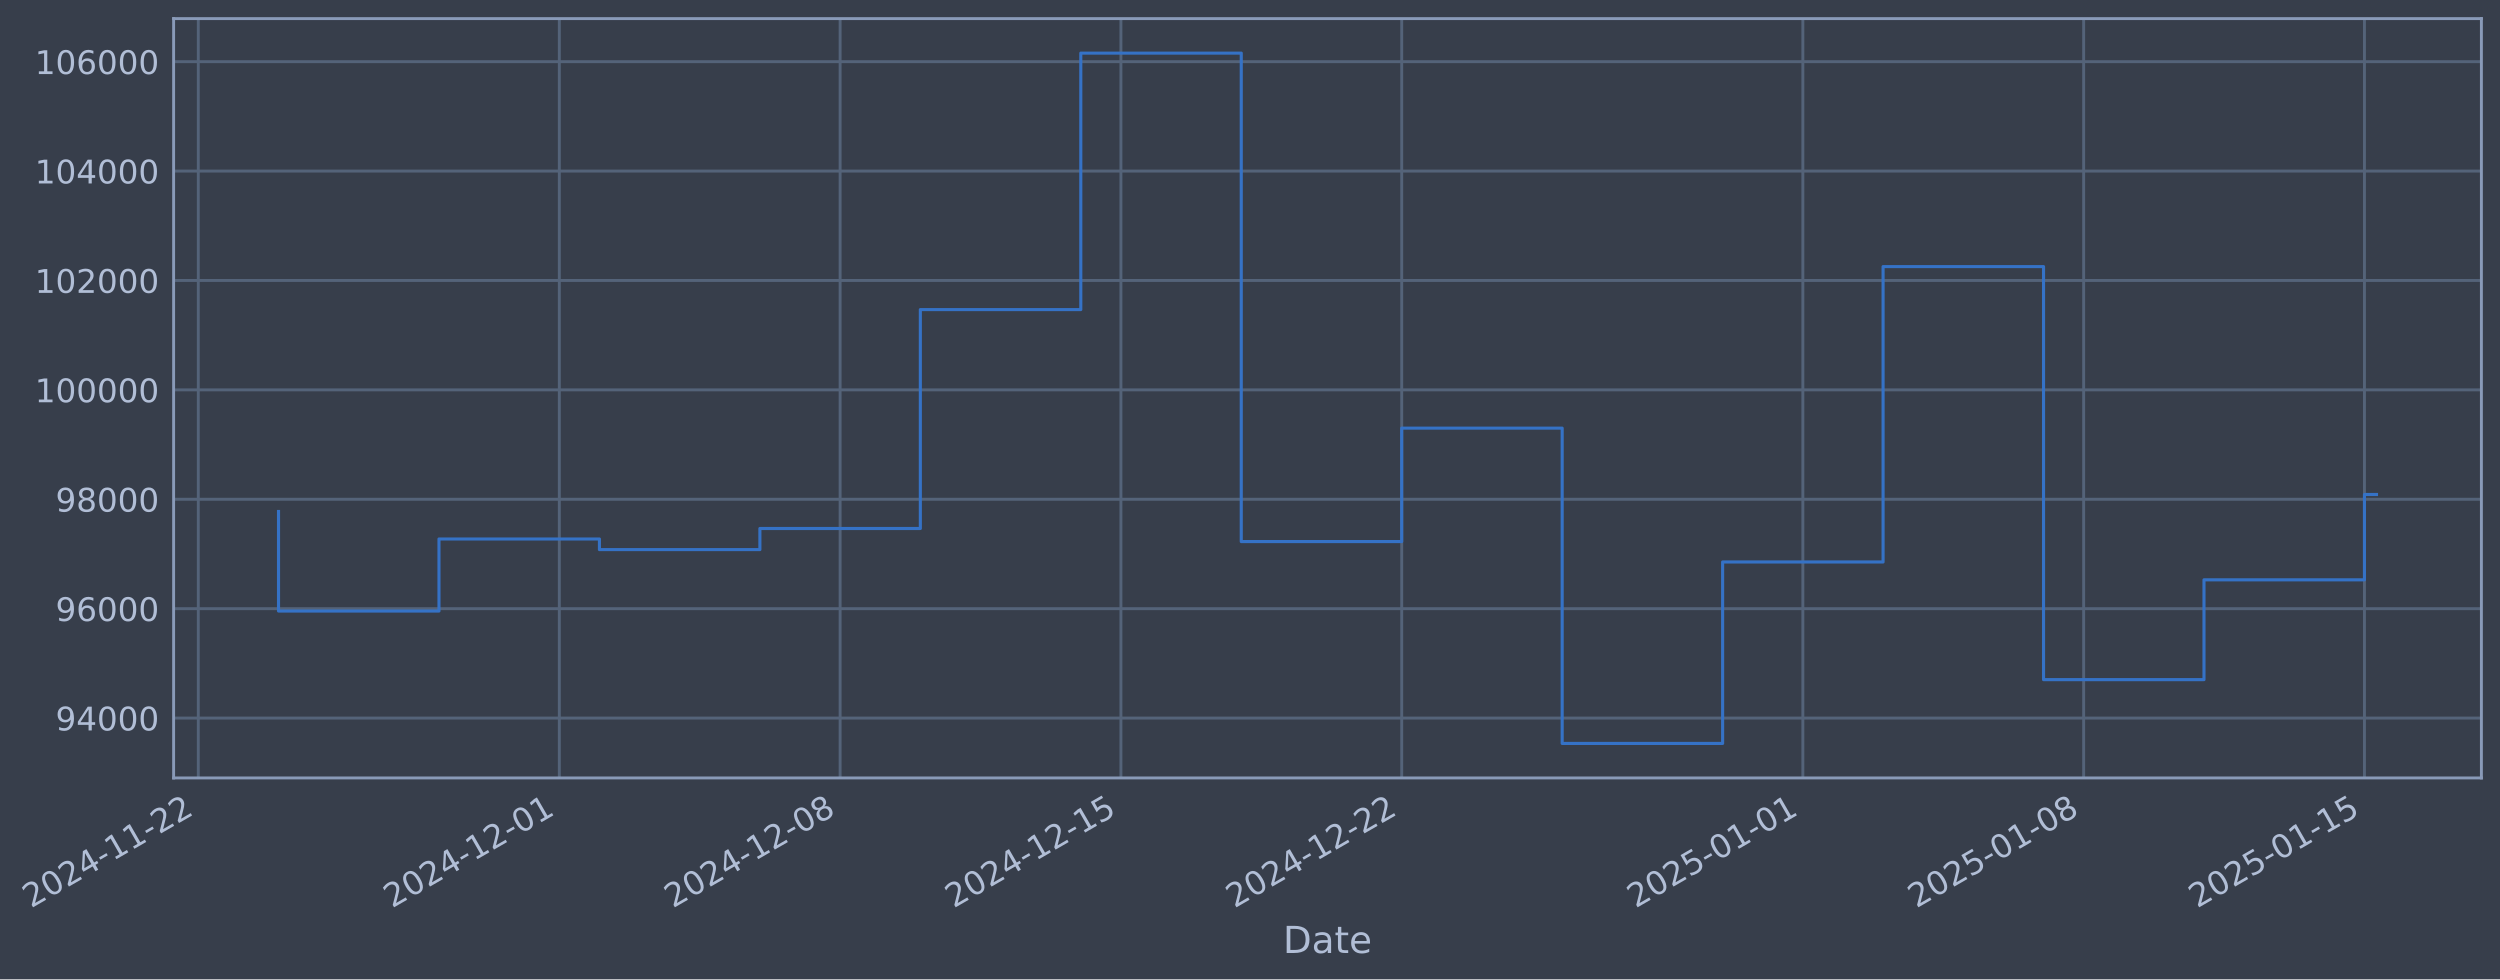
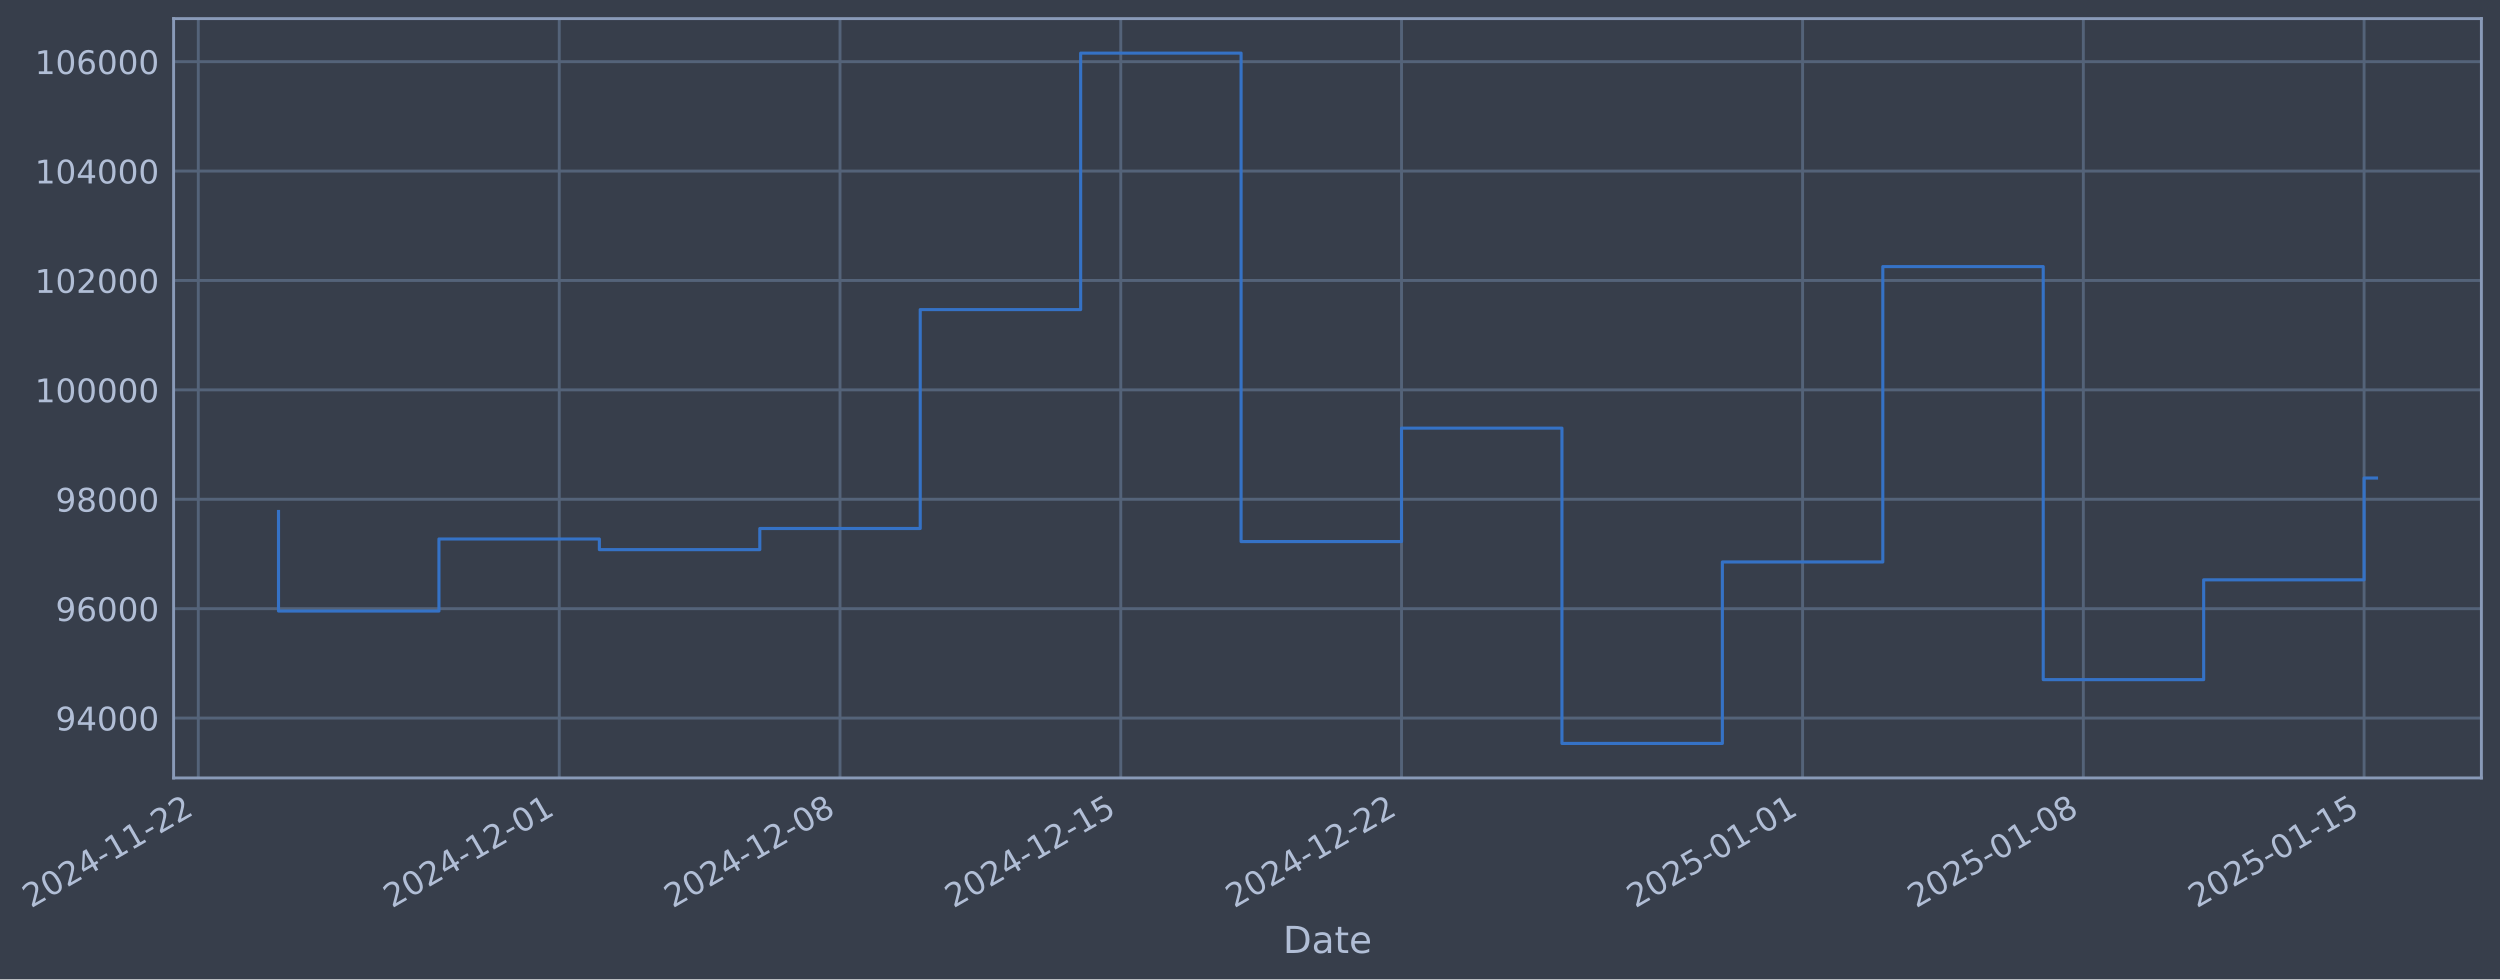
- <svg xmlns="http://www.w3.org/2000/svg" xmlns:xlink="http://www.w3.org/1999/xlink" width="967.168pt" height="378.87pt" viewBox="0 0 967.168 378.87" version="1.1">
+ <svg xmlns="http://www.w3.org/2000/svg" xmlns:xlink="http://www.w3.org/1999/xlink" width="967.163pt" height="378.87pt" viewBox="0 0 967.163 378.87" version="1.1">
  <defs>
    <style type="text/css">*{stroke-linejoin: round; stroke-linecap: butt}</style>
  </defs>
  <g id="figure_1">
    <g id="patch_1">
-       <path d="M 0 378.87  L 967.168 378.87  L 967.168 0  L 0 0  z " style="fill: #373e4b" />
+       <path d="M 0 378.87  L 967.163 378.87  L 967.163 0  L 0 0  z " style="fill: #373e4b" />
    </g>
    <g id="axes_1">
      <g id="patch_2">
-         <path d="M 67.168 300.96  L 959.968 300.96  L 959.968 7.2  L 67.168 7.2  z " style="fill: #373e4b" />
+         <path d="M 67.163 300.96  L 959.963 300.96  L 959.963 7.2  L 67.163 7.2  z " style="fill: #373e4b" />
      </g>
      <g id="matplotlib.axis_1">
        <g id="xtick_1">
          <g id="line2d_1">
-             <path d="M 76.713 300.96  L 76.713 7.2  " clip-path="url(#p378e1ef7c6)" style="fill: none; stroke: #546379; stroke-width: 1.12; stroke-linecap: square" />
+             <path d="M 76.713 300.96  L 76.713 7.2  " clip-path="url(#p654542d511)" style="fill: none; stroke: #546379; stroke-width: 1.12; stroke-linecap: square" />
          </g>
          <g id="line2d_2" />
          <g id="text_1">
            <g style="fill: #b1bed6" transform="translate(11.98702 351.4642) rotate(-30) scale(0.126 -0.126)">
              <defs>
                <path id="DejaVuSans-32" d="M 1228 531  L 3431 531  L 3431 0  L 469 0  L 469 531  Q 828 903 1448 1529  Q 2069 2156 2228 2338  Q 2531 2678 2651 2914  Q 2772 3150 2772 3378  Q 2772 3750 2511 3984  Q 2250 4219 1831 4219  Q 1534 4219 1204 4116  Q 875 4013 500 3803  L 500 4441  Q 881 4594 1212 4672  Q 1544 4750 1819 4750  Q 2544 4750 2975 4387  Q 3406 4025 3406 3419  Q 3406 3131 3298 2873  Q 3191 2616 2906 2266  Q 2828 2175 2409 1742  Q 1991 1309 1228 531  z " transform="scale(0.015625)" />
                <path id="DejaVuSans-30" d="M 2034 4250  Q 1547 4250 1301 3770  Q 1056 3291 1056 2328  Q 1056 1369 1301 889  Q 1547 409 2034 409  Q 2525 409 2770 889  Q 3016 1369 3016 2328  Q 3016 3291 2770 3770  Q 2525 4250 2034 4250  z M 2034 4750  Q 2819 4750 3233 4129  Q 3647 3509 3647 2328  Q 3647 1150 3233 529  Q 2819 -91 2034 -91  Q 1250 -91 836 529  Q 422 1150 422 2328  Q 422 3509 836 4129  Q 1250 4750 2034 4750  z " transform="scale(0.015625)" />
                <path id="DejaVuSans-34" d="M 2419 4116  L 825 1625  L 2419 1625  L 2419 4116  z M 2253 4666  L 3047 4666  L 3047 1625  L 3713 1625  L 3713 1100  L 3047 1100  L 3047 0  L 2419 0  L 2419 1100  L 313 1100  L 313 1709  L 2253 4666  z " transform="scale(0.015625)" />
                <path id="DejaVuSans-2d" d="M 313 2009  L 1997 2009  L 1997 1497  L 313 1497  L 313 2009  z " transform="scale(0.015625)" />
                <path id="DejaVuSans-31" d="M 794 531  L 1825 531  L 1825 4091  L 703 3866  L 703 4441  L 1819 4666  L 2450 4666  L 2450 531  L 3481 531  L 3481 0  L 794 0  L 794 531  z " transform="scale(0.015625)" />
              </defs>
              <use xlink:href="#DejaVuSans-32" />
              <use xlink:href="#DejaVuSans-30" transform="translate(63.62305 0)" />
              <use xlink:href="#DejaVuSans-32" transform="translate(127.2461 0)" />
              <use xlink:href="#DejaVuSans-34" transform="translate(190.8691 0)" />
              <use xlink:href="#DejaVuSans-2d" transform="translate(254.4922 0)" />
              <use xlink:href="#DejaVuSans-31" transform="translate(290.5762 0)" />
              <use xlink:href="#DejaVuSans-31" transform="translate(354.1992 0)" />
              <use xlink:href="#DejaVuSans-2d" transform="translate(417.8223 0)" />
              <use xlink:href="#DejaVuSans-32" transform="translate(453.9062 0)" />
              <use xlink:href="#DejaVuSans-32" transform="translate(517.5293 0)" />
            </g>
          </g>
        </g>
        <g id="xtick_2">
          <g id="line2d_3">
-             <path d="M 216.381 300.96  L 216.381 7.2  " clip-path="url(#p378e1ef7c6)" style="fill: none; stroke: #546379; stroke-width: 1.12; stroke-linecap: square" />
+             <path d="M 216.358 300.96  L 216.358 7.2  " clip-path="url(#p654542d511)" style="fill: none; stroke: #546379; stroke-width: 1.12; stroke-linecap: square" />
          </g>
          <g id="line2d_4" />
          <g id="text_2">
-             <g style="fill: #b1bed6" transform="translate(151.6559 351.4642) rotate(-30) scale(0.126 -0.126)">
+             <g style="fill: #b1bed6" transform="translate(151.6324 351.4642) rotate(-30) scale(0.126 -0.126)">
              <use xlink:href="#DejaVuSans-32" />
              <use xlink:href="#DejaVuSans-30" transform="translate(63.62305 0)" />
              <use xlink:href="#DejaVuSans-32" transform="translate(127.2461 0)" />
              <use xlink:href="#DejaVuSans-34" transform="translate(190.8691 0)" />
              <use xlink:href="#DejaVuSans-2d" transform="translate(254.4922 0)" />
              <use xlink:href="#DejaVuSans-31" transform="translate(290.5762 0)" />
              <use xlink:href="#DejaVuSans-32" transform="translate(354.1992 0)" />
              <use xlink:href="#DejaVuSans-2d" transform="translate(417.8223 0)" />
              <use xlink:href="#DejaVuSans-30" transform="translate(453.9062 0)" />
              <use xlink:href="#DejaVuSans-31" transform="translate(517.5293 0)" />
            </g>
          </g>
        </g>
        <g id="xtick_3">
          <g id="line2d_5">
-             <path d="M 325.013 300.96  L 325.013 7.2  " clip-path="url(#p378e1ef7c6)" style="fill: none; stroke: #546379; stroke-width: 1.12; stroke-linecap: square" />
+             <path d="M 324.971 300.96  L 324.971 7.2  " clip-path="url(#p654542d511)" style="fill: none; stroke: #546379; stroke-width: 1.12; stroke-linecap: square" />
          </g>
          <g id="line2d_6" />
          <g id="text_3">
-             <g style="fill: #b1bed6" transform="translate(260.2873 351.4642) rotate(-30) scale(0.126 -0.126)">
+             <g style="fill: #b1bed6" transform="translate(260.2454 351.4642) rotate(-30) scale(0.126 -0.126)">
              <defs>
                <path id="DejaVuSans-38" d="M 2034 2216  Q 1584 2216 1326 1975  Q 1069 1734 1069 1313  Q 1069 891 1326 650  Q 1584 409 2034 409  Q 2484 409 2743 651  Q 3003 894 3003 1313  Q 3003 1734 2745 1975  Q 2488 2216 2034 2216  z M 1403 2484  Q 997 2584 770 2862  Q 544 3141 544 3541  Q 544 4100 942 4425  Q 1341 4750 2034 4750  Q 2731 4750 3128 4425  Q 3525 4100 3525 3541  Q 3525 3141 3298 2862  Q 3072 2584 2669 2484  Q 3125 2378 3379 2068  Q 3634 1759 3634 1313  Q 3634 634 3220 271  Q 2806 -91 2034 -91  Q 1263 -91 848 271  Q 434 634 434 1313  Q 434 1759 690 2068  Q 947 2378 1403 2484  z M 1172 3481  Q 1172 3119 1398 2916  Q 1625 2713 2034 2713  Q 2441 2713 2670 2916  Q 2900 3119 2900 3481  Q 2900 3844 2670 4047  Q 2441 4250 2034 4250  Q 1625 4250 1398 4047  Q 1172 3844 1172 3481  z " transform="scale(0.015625)" />
              </defs>
              <use xlink:href="#DejaVuSans-32" />
              <use xlink:href="#DejaVuSans-30" transform="translate(63.62305 0)" />
              <use xlink:href="#DejaVuSans-32" transform="translate(127.2461 0)" />
              <use xlink:href="#DejaVuSans-34" transform="translate(190.8691 0)" />
              <use xlink:href="#DejaVuSans-2d" transform="translate(254.4922 0)" />
              <use xlink:href="#DejaVuSans-31" transform="translate(290.5762 0)" />
              <use xlink:href="#DejaVuSans-32" transform="translate(354.1992 0)" />
              <use xlink:href="#DejaVuSans-2d" transform="translate(417.8223 0)" />
              <use xlink:href="#DejaVuSans-30" transform="translate(453.9062 0)" />
              <use xlink:href="#DejaVuSans-38" transform="translate(517.5293 0)" />
            </g>
          </g>
        </g>
        <g id="xtick_4">
          <g id="line2d_7">
-             <path d="M 433.644 300.96  L 433.644 7.2  " clip-path="url(#p378e1ef7c6)" style="fill: none; stroke: #546379; stroke-width: 1.12; stroke-linecap: square" />
+             <path d="M 433.584 300.96  L 433.584 7.2  " clip-path="url(#p654542d511)" style="fill: none; stroke: #546379; stroke-width: 1.12; stroke-linecap: square" />
          </g>
          <g id="line2d_8" />
          <g id="text_4">
-             <g style="fill: #b1bed6" transform="translate(368.9187 351.4642) rotate(-30) scale(0.126 -0.126)">
+             <g style="fill: #b1bed6" transform="translate(368.8585 351.4642) rotate(-30) scale(0.126 -0.126)">
              <defs>
                <path id="DejaVuSans-35" d="M 691 4666  L 3169 4666  L 3169 4134  L 1269 4134  L 1269 2991  Q 1406 3038 1543 3061  Q 1681 3084 1819 3084  Q 2600 3084 3056 2656  Q 3513 2228 3513 1497  Q 3513 744 3044 326  Q 2575 -91 1722 -91  Q 1428 -91 1123 -41  Q 819 9 494 109  L 494 744  Q 775 591 1075 516  Q 1375 441 1709 441  Q 2250 441 2565 725  Q 2881 1009 2881 1497  Q 2881 1984 2565 2268  Q 2250 2553 1709 2553  Q 1456 2553 1204 2497  Q 953 2441 691 2322  L 691 4666  z " transform="scale(0.015625)" />
              </defs>
              <use xlink:href="#DejaVuSans-32" />
              <use xlink:href="#DejaVuSans-30" transform="translate(63.62305 0)" />
              <use xlink:href="#DejaVuSans-32" transform="translate(127.2461 0)" />
              <use xlink:href="#DejaVuSans-34" transform="translate(190.8691 0)" />
              <use xlink:href="#DejaVuSans-2d" transform="translate(254.4922 0)" />
              <use xlink:href="#DejaVuSans-31" transform="translate(290.5762 0)" />
              <use xlink:href="#DejaVuSans-32" transform="translate(354.1992 0)" />
              <use xlink:href="#DejaVuSans-2d" transform="translate(417.8223 0)" />
              <use xlink:href="#DejaVuSans-31" transform="translate(453.9062 0)" />
              <use xlink:href="#DejaVuSans-35" transform="translate(517.5293 0)" />
            </g>
          </g>
        </g>
        <g id="xtick_5">
          <g id="line2d_9">
-             <path d="M 542.276 300.96  L 542.276 7.2  " clip-path="url(#p378e1ef7c6)" style="fill: none; stroke: #546379; stroke-width: 1.12; stroke-linecap: square" />
+             <path d="M 542.197 300.96  L 542.197 7.2  " clip-path="url(#p654542d511)" style="fill: none; stroke: #546379; stroke-width: 1.12; stroke-linecap: square" />
          </g>
          <g id="line2d_10" />
          <g id="text_5">
-             <g style="fill: #b1bed6" transform="translate(477.5501 351.4642) rotate(-30) scale(0.126 -0.126)">
+             <g style="fill: #b1bed6" transform="translate(477.4715 351.4642) rotate(-30) scale(0.126 -0.126)">
              <use xlink:href="#DejaVuSans-32" />
              <use xlink:href="#DejaVuSans-30" transform="translate(63.62305 0)" />
              <use xlink:href="#DejaVuSans-32" transform="translate(127.2461 0)" />
              <use xlink:href="#DejaVuSans-34" transform="translate(190.8691 0)" />
              <use xlink:href="#DejaVuSans-2d" transform="translate(254.4922 0)" />
              <use xlink:href="#DejaVuSans-31" transform="translate(290.5762 0)" />
              <use xlink:href="#DejaVuSans-32" transform="translate(354.1992 0)" />
              <use xlink:href="#DejaVuSans-2d" transform="translate(417.8223 0)" />
              <use xlink:href="#DejaVuSans-32" transform="translate(453.9062 0)" />
              <use xlink:href="#DejaVuSans-32" transform="translate(517.5293 0)" />
            </g>
          </g>
        </g>
        <g id="xtick_6">
          <g id="line2d_11">
-             <path d="M 697.463 300.96  L 697.463 7.2  " clip-path="url(#p378e1ef7c6)" style="fill: none; stroke: #546379; stroke-width: 1.12; stroke-linecap: square" />
+             <path d="M 697.359 300.96  L 697.359 7.2  " clip-path="url(#p654542d511)" style="fill: none; stroke: #546379; stroke-width: 1.12; stroke-linecap: square" />
          </g>
          <g id="line2d_12" />
          <g id="text_6">
-             <g style="fill: #b1bed6" transform="translate(632.7378 351.4642) rotate(-30) scale(0.126 -0.126)">
+             <g style="fill: #b1bed6" transform="translate(632.633 351.4642) rotate(-30) scale(0.126 -0.126)">
              <use xlink:href="#DejaVuSans-32" />
              <use xlink:href="#DejaVuSans-30" transform="translate(63.62305 0)" />
              <use xlink:href="#DejaVuSans-32" transform="translate(127.2461 0)" />
              <use xlink:href="#DejaVuSans-35" transform="translate(190.8691 0)" />
              <use xlink:href="#DejaVuSans-2d" transform="translate(254.4922 0)" />
              <use xlink:href="#DejaVuSans-30" transform="translate(290.5762 0)" />
              <use xlink:href="#DejaVuSans-31" transform="translate(354.1992 0)" />
              <use xlink:href="#DejaVuSans-2d" transform="translate(417.8223 0)" />
              <use xlink:href="#DejaVuSans-30" transform="translate(453.9062 0)" />
              <use xlink:href="#DejaVuSans-31" transform="translate(517.5293 0)" />
            </g>
          </g>
        </g>
        <g id="xtick_7">
          <g id="line2d_13">
-             <path d="M 806.095 300.96  L 806.095 7.2  " clip-path="url(#p378e1ef7c6)" style="fill: none; stroke: #546379; stroke-width: 1.12; stroke-linecap: square" />
+             <path d="M 805.972 300.96  L 805.972 7.2  " clip-path="url(#p654542d511)" style="fill: none; stroke: #546379; stroke-width: 1.12; stroke-linecap: square" />
          </g>
          <g id="line2d_14" />
          <g id="text_7">
-             <g style="fill: #b1bed6" transform="translate(741.3692 351.4642) rotate(-30) scale(0.126 -0.126)">
+             <g style="fill: #b1bed6" transform="translate(741.2461 351.4642) rotate(-30) scale(0.126 -0.126)">
              <use xlink:href="#DejaVuSans-32" />
              <use xlink:href="#DejaVuSans-30" transform="translate(63.62305 0)" />
              <use xlink:href="#DejaVuSans-32" transform="translate(127.2461 0)" />
              <use xlink:href="#DejaVuSans-35" transform="translate(190.8691 0)" />
              <use xlink:href="#DejaVuSans-2d" transform="translate(254.4922 0)" />
              <use xlink:href="#DejaVuSans-30" transform="translate(290.5762 0)" />
              <use xlink:href="#DejaVuSans-31" transform="translate(354.1992 0)" />
              <use xlink:href="#DejaVuSans-2d" transform="translate(417.8223 0)" />
              <use xlink:href="#DejaVuSans-30" transform="translate(453.9062 0)" />
              <use xlink:href="#DejaVuSans-38" transform="translate(517.5293 0)" />
            </g>
          </g>
        </g>
        <g id="xtick_8">
          <g id="line2d_15">
-             <path d="M 914.726 300.96  L 914.726 7.2  " clip-path="url(#p378e1ef7c6)" style="fill: none; stroke: #546379; stroke-width: 1.12; stroke-linecap: square" />
+             <path d="M 914.585 300.96  L 914.585 7.2  " clip-path="url(#p654542d511)" style="fill: none; stroke: #546379; stroke-width: 1.12; stroke-linecap: square" />
          </g>
          <g id="line2d_16" />
          <g id="text_8">
-             <g style="fill: #b1bed6" transform="translate(850.0006 351.4642) rotate(-30) scale(0.126 -0.126)">
+             <g style="fill: #b1bed6" transform="translate(849.8591 351.4642) rotate(-30) scale(0.126 -0.126)">
              <use xlink:href="#DejaVuSans-32" />
              <use xlink:href="#DejaVuSans-30" transform="translate(63.62305 0)" />
              <use xlink:href="#DejaVuSans-32" transform="translate(127.2461 0)" />
              <use xlink:href="#DejaVuSans-35" transform="translate(190.8691 0)" />
              <use xlink:href="#DejaVuSans-2d" transform="translate(254.4922 0)" />
              <use xlink:href="#DejaVuSans-30" transform="translate(290.5762 0)" />
              <use xlink:href="#DejaVuSans-31" transform="translate(354.1992 0)" />
              <use xlink:href="#DejaVuSans-2d" transform="translate(417.8223 0)" />
              <use xlink:href="#DejaVuSans-31" transform="translate(453.9062 0)" />
              <use xlink:href="#DejaVuSans-35" transform="translate(517.5293 0)" />
            </g>
          </g>
        </g>
        <g id="text_9">
-           <g style="fill: #b1bed6" transform="translate(496.3591 368.6753) scale(0.144 -0.144)">
+           <g style="fill: #b1bed6" transform="translate(496.3539 368.6753) scale(0.144 -0.144)">
            <defs>
              <path id="DejaVuSans-44" d="M 1259 4147  L 1259 519  L 2022 519  Q 2988 519 3436 956  Q 3884 1394 3884 2338  Q 3884 3275 3436 3711  Q 2988 4147 2022 4147  L 1259 4147  z M 628 4666  L 1925 4666  Q 3281 4666 3915 4102  Q 4550 3538 4550 2338  Q 4550 1131 3912 565  Q 3275 0 1925 0  L 628 0  L 628 4666  z " transform="scale(0.015625)" />
              <path id="DejaVuSans-61" d="M 2194 1759  Q 1497 1759 1228 1600  Q 959 1441 959 1056  Q 959 750 1161 570  Q 1363 391 1709 391  Q 2188 391 2477 730  Q 2766 1069 2766 1631  L 2766 1759  L 2194 1759  z M 3341 1997  L 3341 0  L 2766 0  L 2766 531  Q 2569 213 2275 61  Q 1981 -91 1556 -91  Q 1019 -91 701 211  Q 384 513 384 1019  Q 384 1609 779 1909  Q 1175 2209 1959 2209  L 2766 2209  L 2766 2266  Q 2766 2663 2505 2880  Q 2244 3097 1772 3097  Q 1472 3097 1187 3025  Q 903 2953 641 2809  L 641 3341  Q 956 3463 1253 3523  Q 1550 3584 1831 3584  Q 2591 3584 2966 3190  Q 3341 2797 3341 1997  z " transform="scale(0.015625)" />
              <path id="DejaVuSans-74" d="M 1172 4494  L 1172 3500  L 2356 3500  L 2356 3053  L 1172 3053  L 1172 1153  Q 1172 725 1289 603  Q 1406 481 1766 481  L 2356 481  L 2356 0  L 1766 0  Q 1100 0 847 248  Q 594 497 594 1153  L 594 3053  L 172 3053  L 172 3500  L 594 3500  L 594 4494  L 1172 4494  z " transform="scale(0.015625)" />
              <path id="DejaVuSans-65" d="M 3597 1894  L 3597 1613  L 953 1613  Q 991 1019 1311 708  Q 1631 397 2203 397  Q 2534 397 2845 478  Q 3156 559 3463 722  L 3463 178  Q 3153 47 2828 -22  Q 2503 -91 2169 -91  Q 1331 -91 842 396  Q 353 884 353 1716  Q 353 2575 817 3079  Q 1281 3584 2069 3584  Q 2775 3584 3186 3129  Q 3597 2675 3597 1894  z M 3022 2063  Q 3016 2534 2758 2815  Q 2500 3097 2075 3097  Q 1594 3097 1305 2825  Q 1016 2553 972 2059  L 3022 2063  z " transform="scale(0.015625)" />
            </defs>
            <use xlink:href="#DejaVuSans-44" />
            <use xlink:href="#DejaVuSans-61" transform="translate(77.00195 0)" />
            <use xlink:href="#DejaVuSans-74" transform="translate(138.2812 0)" />
            <use xlink:href="#DejaVuSans-65" transform="translate(177.4902 0)" />
          </g>
        </g>
      </g>
      <g id="matplotlib.axis_2">
        <g id="ytick_1">
          <g id="line2d_17">
-             <path d="M 67.168 277.797  L 959.968 277.797  " clip-path="url(#p378e1ef7c6)" style="fill: none; stroke: #546379; stroke-width: 1.12; stroke-linecap: square" />
+             <path d="M 67.163 277.797  L 959.963 277.797  " clip-path="url(#p654542d511)" style="fill: none; stroke: #546379; stroke-width: 1.12; stroke-linecap: square" />
          </g>
          <g id="line2d_18" />
          <g id="text_10">
-             <g style="fill: #b1bed6" transform="translate(21.4845 282.5841) scale(0.126 -0.126)">
+             <g style="fill: #b1bed6" transform="translate(21.47926 282.5841) scale(0.126 -0.126)">
              <defs>
                <path id="DejaVuSans-39" d="M 703 97  L 703 672  Q 941 559 1184 500  Q 1428 441 1663 441  Q 2288 441 2617 861  Q 2947 1281 2994 2138  Q 2813 1869 2534 1725  Q 2256 1581 1919 1581  Q 1219 1581 811 2004  Q 403 2428 403 3163  Q 403 3881 828 4315  Q 1253 4750 1959 4750  Q 2769 4750 3195 4129  Q 3622 3509 3622 2328  Q 3622 1225 3098 567  Q 2575 -91 1691 -91  Q 1453 -91 1209 -44  Q 966 3 703 97  z M 1959 2075  Q 2384 2075 2632 2365  Q 2881 2656 2881 3163  Q 2881 3666 2632 3958  Q 2384 4250 1959 4250  Q 1534 4250 1286 3958  Q 1038 3666 1038 3163  Q 1038 2656 1286 2365  Q 1534 2075 1959 2075  z " transform="scale(0.015625)" />
              </defs>
              <use xlink:href="#DejaVuSans-39" />
              <use xlink:href="#DejaVuSans-34" transform="translate(63.62305 0)" />
              <use xlink:href="#DejaVuSans-30" transform="translate(127.2461 0)" />
              <use xlink:href="#DejaVuSans-30" transform="translate(190.8691 0)" />
              <use xlink:href="#DejaVuSans-30" transform="translate(254.4922 0)" />
            </g>
          </g>
        </g>
        <g id="ytick_2">
          <g id="line2d_19">
-             <path d="M 67.168 235.473  L 959.968 235.473  " clip-path="url(#p378e1ef7c6)" style="fill: none; stroke: #546379; stroke-width: 1.12; stroke-linecap: square" />
+             <path d="M 67.163 235.473  L 959.963 235.473  " clip-path="url(#p654542d511)" style="fill: none; stroke: #546379; stroke-width: 1.12; stroke-linecap: square" />
          </g>
          <g id="line2d_20" />
          <g id="text_11">
-             <g style="fill: #b1bed6" transform="translate(21.4845 240.2602) scale(0.126 -0.126)">
+             <g style="fill: #b1bed6" transform="translate(21.47926 240.2602) scale(0.126 -0.126)">
              <defs>
                <path id="DejaVuSans-36" d="M 2113 2584  Q 1688 2584 1439 2293  Q 1191 2003 1191 1497  Q 1191 994 1439 701  Q 1688 409 2113 409  Q 2538 409 2786 701  Q 3034 994 3034 1497  Q 3034 2003 2786 2293  Q 2538 2584 2113 2584  z M 3366 4563  L 3366 3988  Q 3128 4100 2886 4159  Q 2644 4219 2406 4219  Q 1781 4219 1451 3797  Q 1122 3375 1075 2522  Q 1259 2794 1537 2939  Q 1816 3084 2150 3084  Q 2853 3084 3261 2657  Q 3669 2231 3669 1497  Q 3669 778 3244 343  Q 2819 -91 2113 -91  Q 1303 -91 875 529  Q 447 1150 447 2328  Q 447 3434 972 4092  Q 1497 4750 2381 4750  Q 2619 4750 2861 4703  Q 3103 4656 3366 4563  z " transform="scale(0.015625)" />
              </defs>
              <use xlink:href="#DejaVuSans-39" />
              <use xlink:href="#DejaVuSans-36" transform="translate(63.62305 0)" />
              <use xlink:href="#DejaVuSans-30" transform="translate(127.2461 0)" />
              <use xlink:href="#DejaVuSans-30" transform="translate(190.8691 0)" />
              <use xlink:href="#DejaVuSans-30" transform="translate(254.4922 0)" />
            </g>
          </g>
        </g>
        <g id="ytick_3">
          <g id="line2d_21">
-             <path d="M 67.168 193.149  L 959.968 193.149  " clip-path="url(#p378e1ef7c6)" style="fill: none; stroke: #546379; stroke-width: 1.12; stroke-linecap: square" />
+             <path d="M 67.163 193.149  L 959.963 193.149  " clip-path="url(#p654542d511)" style="fill: none; stroke: #546379; stroke-width: 1.12; stroke-linecap: square" />
          </g>
          <g id="line2d_22" />
          <g id="text_12">
-             <g style="fill: #b1bed6" transform="translate(21.4845 197.9364) scale(0.126 -0.126)">
+             <g style="fill: #b1bed6" transform="translate(21.47926 197.9364) scale(0.126 -0.126)">
              <use xlink:href="#DejaVuSans-39" />
              <use xlink:href="#DejaVuSans-38" transform="translate(63.62305 0)" />
              <use xlink:href="#DejaVuSans-30" transform="translate(127.2461 0)" />
              <use xlink:href="#DejaVuSans-30" transform="translate(190.8691 0)" />
              <use xlink:href="#DejaVuSans-30" transform="translate(254.4922 0)" />
            </g>
          </g>
        </g>
        <g id="ytick_4">
          <g id="line2d_23">
-             <path d="M 67.168 150.826  L 959.968 150.826  " clip-path="url(#p378e1ef7c6)" style="fill: none; stroke: #546379; stroke-width: 1.12; stroke-linecap: square" />
+             <path d="M 67.163 150.826  L 959.963 150.826  " clip-path="url(#p654542d511)" style="fill: none; stroke: #546379; stroke-width: 1.12; stroke-linecap: square" />
          </g>
          <g id="line2d_24" />
          <g id="text_13">
-             <g style="fill: #b1bed6" transform="translate(13.46775 155.6126) scale(0.126 -0.126)">
+             <g style="fill: #b1bed6" transform="translate(13.46251 155.6126) scale(0.126 -0.126)">
              <use xlink:href="#DejaVuSans-31" />
              <use xlink:href="#DejaVuSans-30" transform="translate(63.62305 0)" />
              <use xlink:href="#DejaVuSans-30" transform="translate(127.2461 0)" />
              <use xlink:href="#DejaVuSans-30" transform="translate(190.8691 0)" />
              <use xlink:href="#DejaVuSans-30" transform="translate(254.4922 0)" />
              <use xlink:href="#DejaVuSans-30" transform="translate(318.1152 0)" />
            </g>
          </g>
        </g>
        <g id="ytick_5">
          <g id="line2d_25">
-             <path d="M 67.168 108.502  L 959.968 108.502  " clip-path="url(#p378e1ef7c6)" style="fill: none; stroke: #546379; stroke-width: 1.12; stroke-linecap: square" />
+             <path d="M 67.163 108.502  L 959.963 108.502  " clip-path="url(#p654542d511)" style="fill: none; stroke: #546379; stroke-width: 1.12; stroke-linecap: square" />
          </g>
          <g id="line2d_26" />
          <g id="text_14">
-             <g style="fill: #b1bed6" transform="translate(13.46775 113.2888) scale(0.126 -0.126)">
+             <g style="fill: #b1bed6" transform="translate(13.46251 113.2888) scale(0.126 -0.126)">
              <use xlink:href="#DejaVuSans-31" />
              <use xlink:href="#DejaVuSans-30" transform="translate(63.62305 0)" />
              <use xlink:href="#DejaVuSans-32" transform="translate(127.2461 0)" />
              <use xlink:href="#DejaVuSans-30" transform="translate(190.8691 0)" />
              <use xlink:href="#DejaVuSans-30" transform="translate(254.4922 0)" />
              <use xlink:href="#DejaVuSans-30" transform="translate(318.1152 0)" />
            </g>
          </g>
        </g>
        <g id="ytick_6">
          <g id="line2d_27">
-             <path d="M 67.168 66.178  L 959.968 66.178  " clip-path="url(#p378e1ef7c6)" style="fill: none; stroke: #546379; stroke-width: 1.12; stroke-linecap: square" />
+             <path d="M 67.163 66.178  L 959.963 66.178  " clip-path="url(#p654542d511)" style="fill: none; stroke: #546379; stroke-width: 1.12; stroke-linecap: square" />
          </g>
          <g id="line2d_28" />
          <g id="text_15">
-             <g style="fill: #b1bed6" transform="translate(13.46775 70.96502) scale(0.126 -0.126)">
+             <g style="fill: #b1bed6" transform="translate(13.46251 70.96502) scale(0.126 -0.126)">
              <use xlink:href="#DejaVuSans-31" />
              <use xlink:href="#DejaVuSans-30" transform="translate(63.62305 0)" />
              <use xlink:href="#DejaVuSans-34" transform="translate(127.2461 0)" />
              <use xlink:href="#DejaVuSans-30" transform="translate(190.8691 0)" />
              <use xlink:href="#DejaVuSans-30" transform="translate(254.4922 0)" />
              <use xlink:href="#DejaVuSans-30" transform="translate(318.1152 0)" />
            </g>
          </g>
        </g>
        <g id="ytick_7">
          <g id="line2d_29">
-             <path d="M 67.168 23.854  L 959.968 23.854  " clip-path="url(#p378e1ef7c6)" style="fill: none; stroke: #546379; stroke-width: 1.12; stroke-linecap: square" />
+             <path d="M 67.163 23.854  L 959.963 23.854  " clip-path="url(#p654542d511)" style="fill: none; stroke: #546379; stroke-width: 1.12; stroke-linecap: square" />
          </g>
          <g id="line2d_30" />
          <g id="text_16">
-             <g style="fill: #b1bed6" transform="translate(13.46775 28.64121) scale(0.126 -0.126)">
+             <g style="fill: #b1bed6" transform="translate(13.46251 28.64121) scale(0.126 -0.126)">
              <use xlink:href="#DejaVuSans-31" />
              <use xlink:href="#DejaVuSans-30" transform="translate(63.62305 0)" />
              <use xlink:href="#DejaVuSans-36" transform="translate(127.2461 0)" />
              <use xlink:href="#DejaVuSans-30" transform="translate(190.8691 0)" />
              <use xlink:href="#DejaVuSans-30" transform="translate(254.4922 0)" />
              <use xlink:href="#DejaVuSans-30" transform="translate(318.1152 0)" />
            </g>
          </g>
        </g>
      </g>
      <g id="line2d_31">
-         <path d="M 107.75 197.87  L 107.75 236.383  L 169.825 236.383  L 169.825 208.521  L 231.9 208.521  L 231.9 212.628  L 293.975 212.628  L 293.975 204.459  L 356.05 204.459  L 356.05 119.77  L 418.125 119.77  L 418.125 20.553  L 480.201 20.553  L 480.201 209.517  L 542.276 209.517  L 542.276 165.636  L 604.351 165.636  L 604.351 287.607  L 666.426 287.607  L 666.426 217.409  L 728.501 217.409  L 728.501 103.141  L 790.576 103.141  L 790.576 262.927  L 852.651 262.927  L 852.651 224.318  L 914.726 224.318  L 914.726 191.31  L 919.386 191.31  " clip-path="url(#p378e1ef7c6)" style="fill: none; stroke: #3572c6; stroke-width: 1.2; stroke-linecap: square" />
+         <path d="M 107.745 197.87  L 107.745 236.383  L 169.809 236.383  L 169.809 208.521  L 231.874 208.521  L 231.874 212.628  L 293.939 212.628  L 293.939 204.459  L 356.003 204.459  L 356.003 119.77  L 418.068 119.77  L 418.068 20.553  L 480.132 20.553  L 480.132 209.517  L 542.197 209.517  L 542.197 165.636  L 604.262 165.636  L 604.262 287.607  L 666.326 287.607  L 666.326 217.409  L 728.391 217.409  L 728.391 103.141  L 790.455 103.141  L 790.455 262.927  L 852.52 262.927  L 852.52 224.318  L 914.585 224.318  L 914.585 184.938  L 919.381 184.938  " clip-path="url(#p654542d511)" style="fill: none; stroke: #3572c6; stroke-width: 1.2; stroke-linecap: square" />
      </g>
      <g id="patch_3">
-         <path d="M 67.168 300.96  L 67.168 7.2  " style="fill: none; stroke: #899ab8; stroke-width: 1.12; stroke-linejoin: miter; stroke-linecap: square" />
+         <path d="M 67.163 300.96  L 67.163 7.2  " style="fill: none; stroke: #899ab8; stroke-width: 1.12; stroke-linejoin: miter; stroke-linecap: square" />
      </g>
      <g id="patch_4">
-         <path d="M 959.968 300.96  L 959.968 7.2  " style="fill: none; stroke: #899ab8; stroke-width: 1.12; stroke-linejoin: miter; stroke-linecap: square" />
+         <path d="M 959.963 300.96  L 959.963 7.2  " style="fill: none; stroke: #899ab8; stroke-width: 1.12; stroke-linejoin: miter; stroke-linecap: square" />
      </g>
      <g id="patch_5">
-         <path d="M 67.168 300.96  L 959.968 300.96  " style="fill: none; stroke: #899ab8; stroke-width: 1.12; stroke-linejoin: miter; stroke-linecap: square" />
+         <path d="M 67.163 300.96  L 959.963 300.96  " style="fill: none; stroke: #899ab8; stroke-width: 1.12; stroke-linejoin: miter; stroke-linecap: square" />
      </g>
      <g id="patch_6">
-         <path d="M 67.168 7.2  L 959.968 7.2  " style="fill: none; stroke: #899ab8; stroke-width: 1.12; stroke-linejoin: miter; stroke-linecap: square" />
+         <path d="M 67.163 7.2  L 959.963 7.2  " style="fill: none; stroke: #899ab8; stroke-width: 1.12; stroke-linejoin: miter; stroke-linecap: square" />
      </g>
    </g>
  </g>
  <defs>
-     <clipPath id="p378e1ef7c6">
-       <rect x="67.168" y="7.2" width="892.8" height="293.76" />
+     <clipPath id="p654542d511">
+       <rect x="67.163" y="7.2" width="892.8" height="293.76" />
    </clipPath>
  </defs>
</svg>
